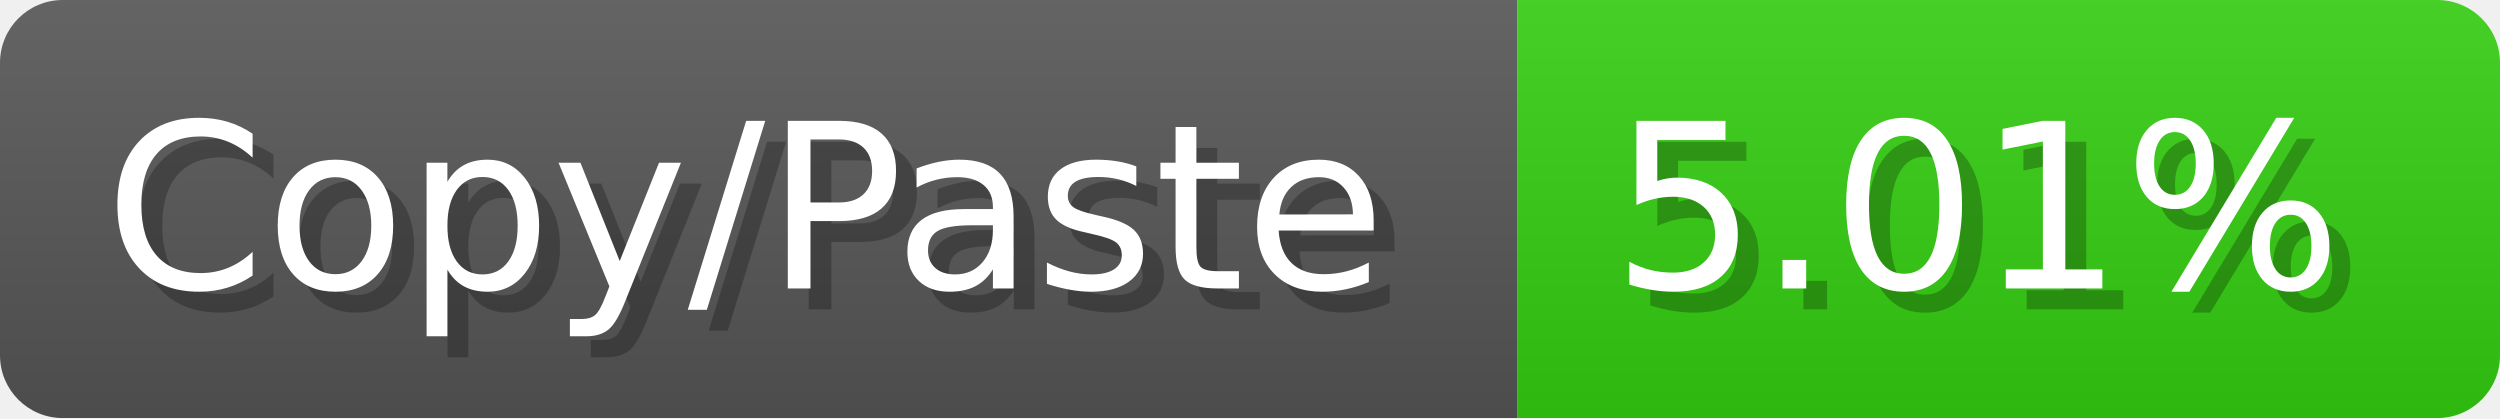
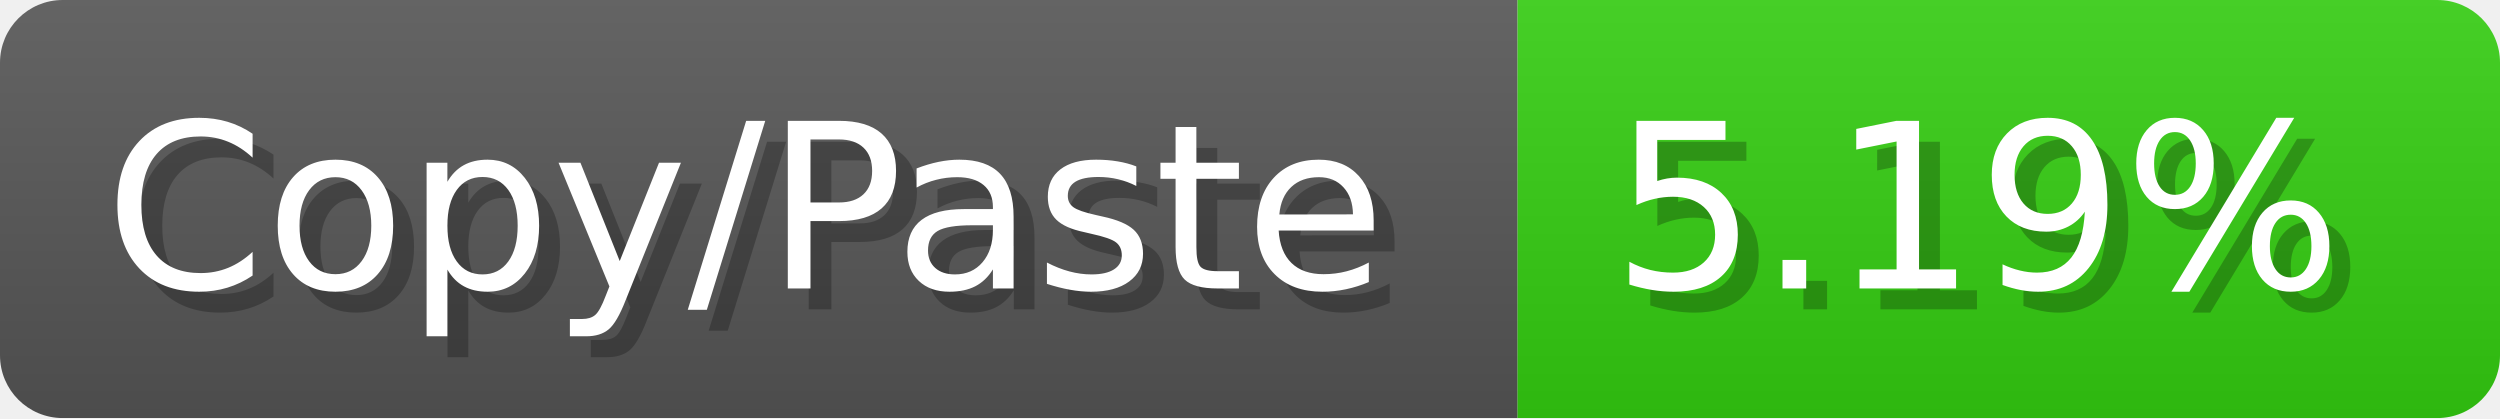
<svg xmlns="http://www.w3.org/2000/svg" width="119.6" height="20" viewBox="0 0 1196 200">
  <linearGradient id="a" x2="0" y2="100%">
    <stop offset="0" stop-opacity=".1" stop-color="#EEE" />
    <stop offset="1" stop-opacity=".1" />
  </linearGradient>
  <mask id="m">
    <rect width="1196" height="200" rx="30" fill="#FFF" />
  </mask>
  <g mask="url(#m)">
    <rect width="726" height="200" fill="#555" />
    <rect width="470" height="200" fill="#3C1" x="726" />
    <rect width="1196" height="200" fill="url(#a)" />
  </g>
  <g fill="#fff" text-anchor="start" font-family="Verdana,DejaVu Sans,sans-serif" font-size="110">
    <text x="60" y="148" textLength="626" fill="#000" opacity="0.25">Copy/Paste</text>
    <text x="50" y="138" textLength="626">Copy/Paste</text>
-     <text x="781" y="148" textLength="370" fill="#000" opacity="0.25">5.01%</text>
-     <text x="771" y="138" textLength="370">5.01%</text>
+     <text x="781" y="148" textLength="370" fill="#000" opacity="0.25">5.19%</text>
+     <text x="771" y="138" textLength="370">5.19%</text>
  </g>
</svg>
